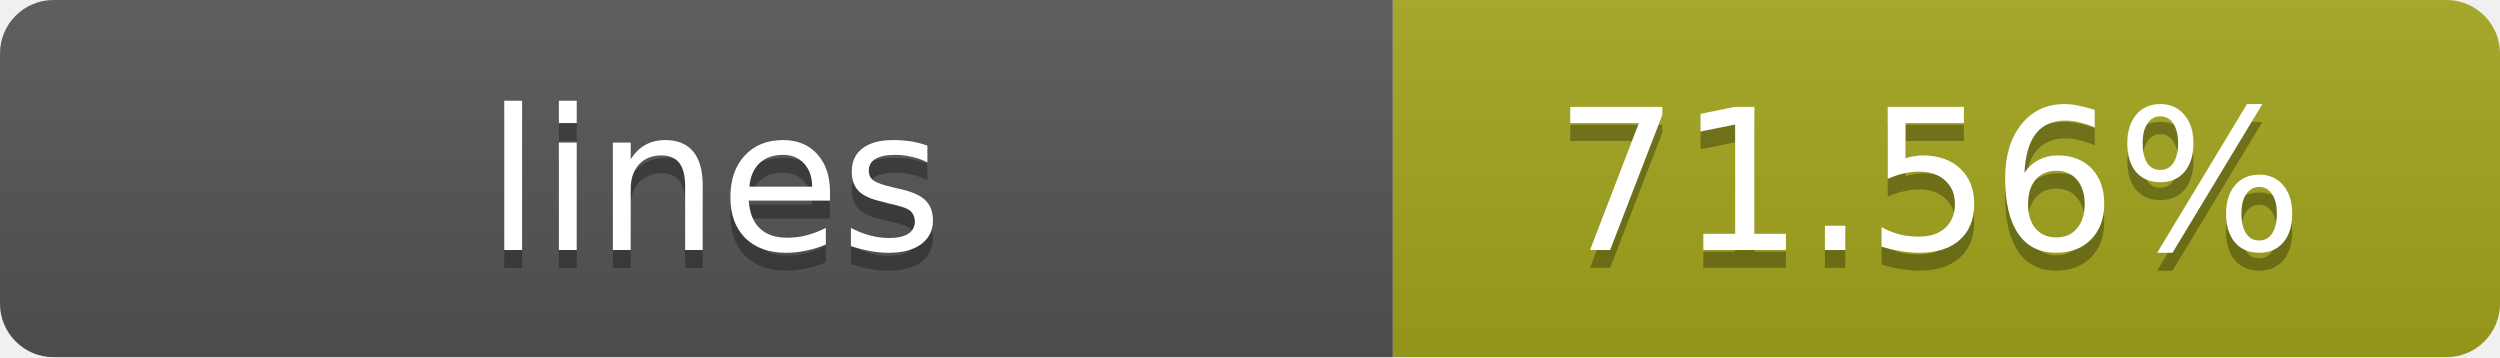
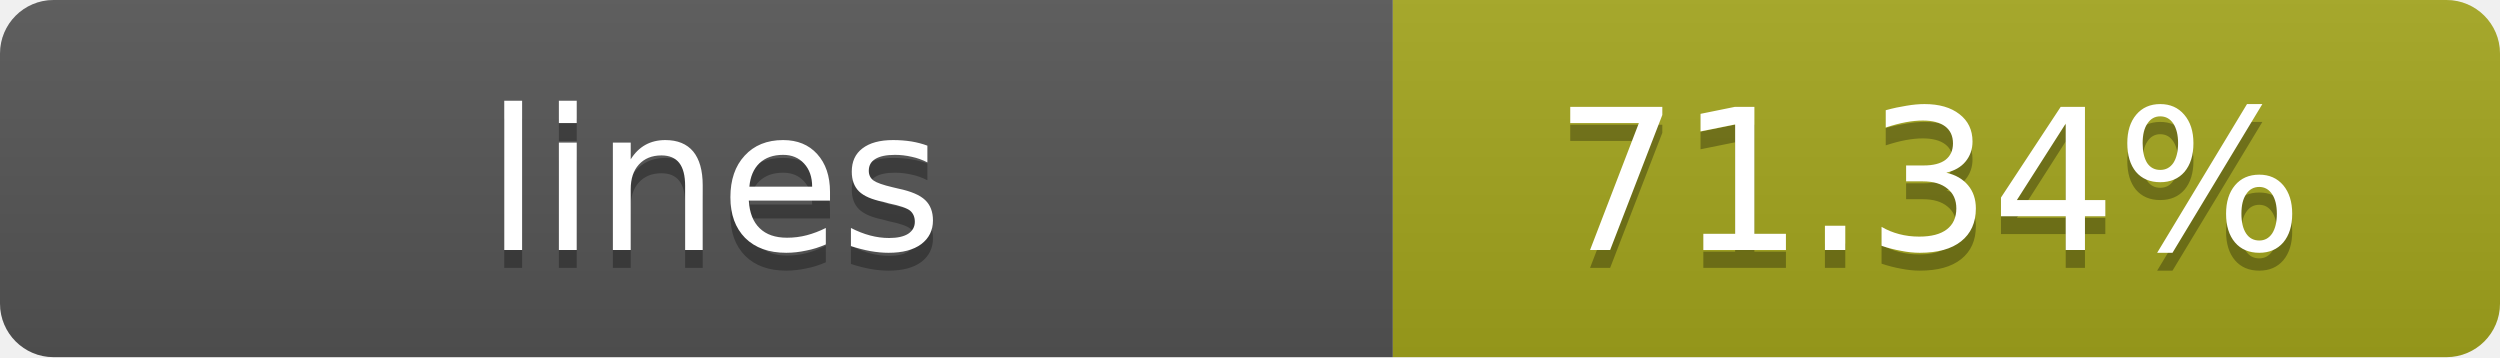
- <svg xmlns="http://www.w3.org/2000/svg" width="140" height="20" role="img" aria-label="lines: 71.56%">
+ <svg xmlns="http://www.w3.org/2000/svg" width="140" height="20" role="img" aria-label="lines: 71.34%">
  <linearGradient id="s" x2="0" y2="100%">
    <stop offset="0" stop-color="#bbb" stop-opacity=".1" />
    <stop offset="1" stop-opacity=".1" />
  </linearGradient>
  <clipPath id="r">
    <rect width="140" height="20" rx="3" fill="#fff" />
  </clipPath>
  <g clip-path="url(#r)">
    <rect width="78" height="20" fill="#555" />
    <rect x="78" width="62" height="20" fill="#a4a61d" />
    <rect width="140" height="20" fill="url(#s)" />
  </g>
  <g fill="#fff" text-anchor="middle" font-family="Verdana,Geneva,DejaVu Sans,sans-serif" text-rendering="geometricPrecision" font-size="11">
    <text x="40" y="15" fill="#010101" fill-opacity=".3">lines</text>
    <text x="40" y="14">lines</text>
-     <text x="108" y="15" fill="#010101" fill-opacity=".3">71.56%</text>
-     <text x="108" y="14">71.56%</text>
+     <text x="108" y="15" fill="#010101" fill-opacity=".3">71.34%</text>
+     <text x="108" y="14">71.34%</text>
  </g>
</svg>
